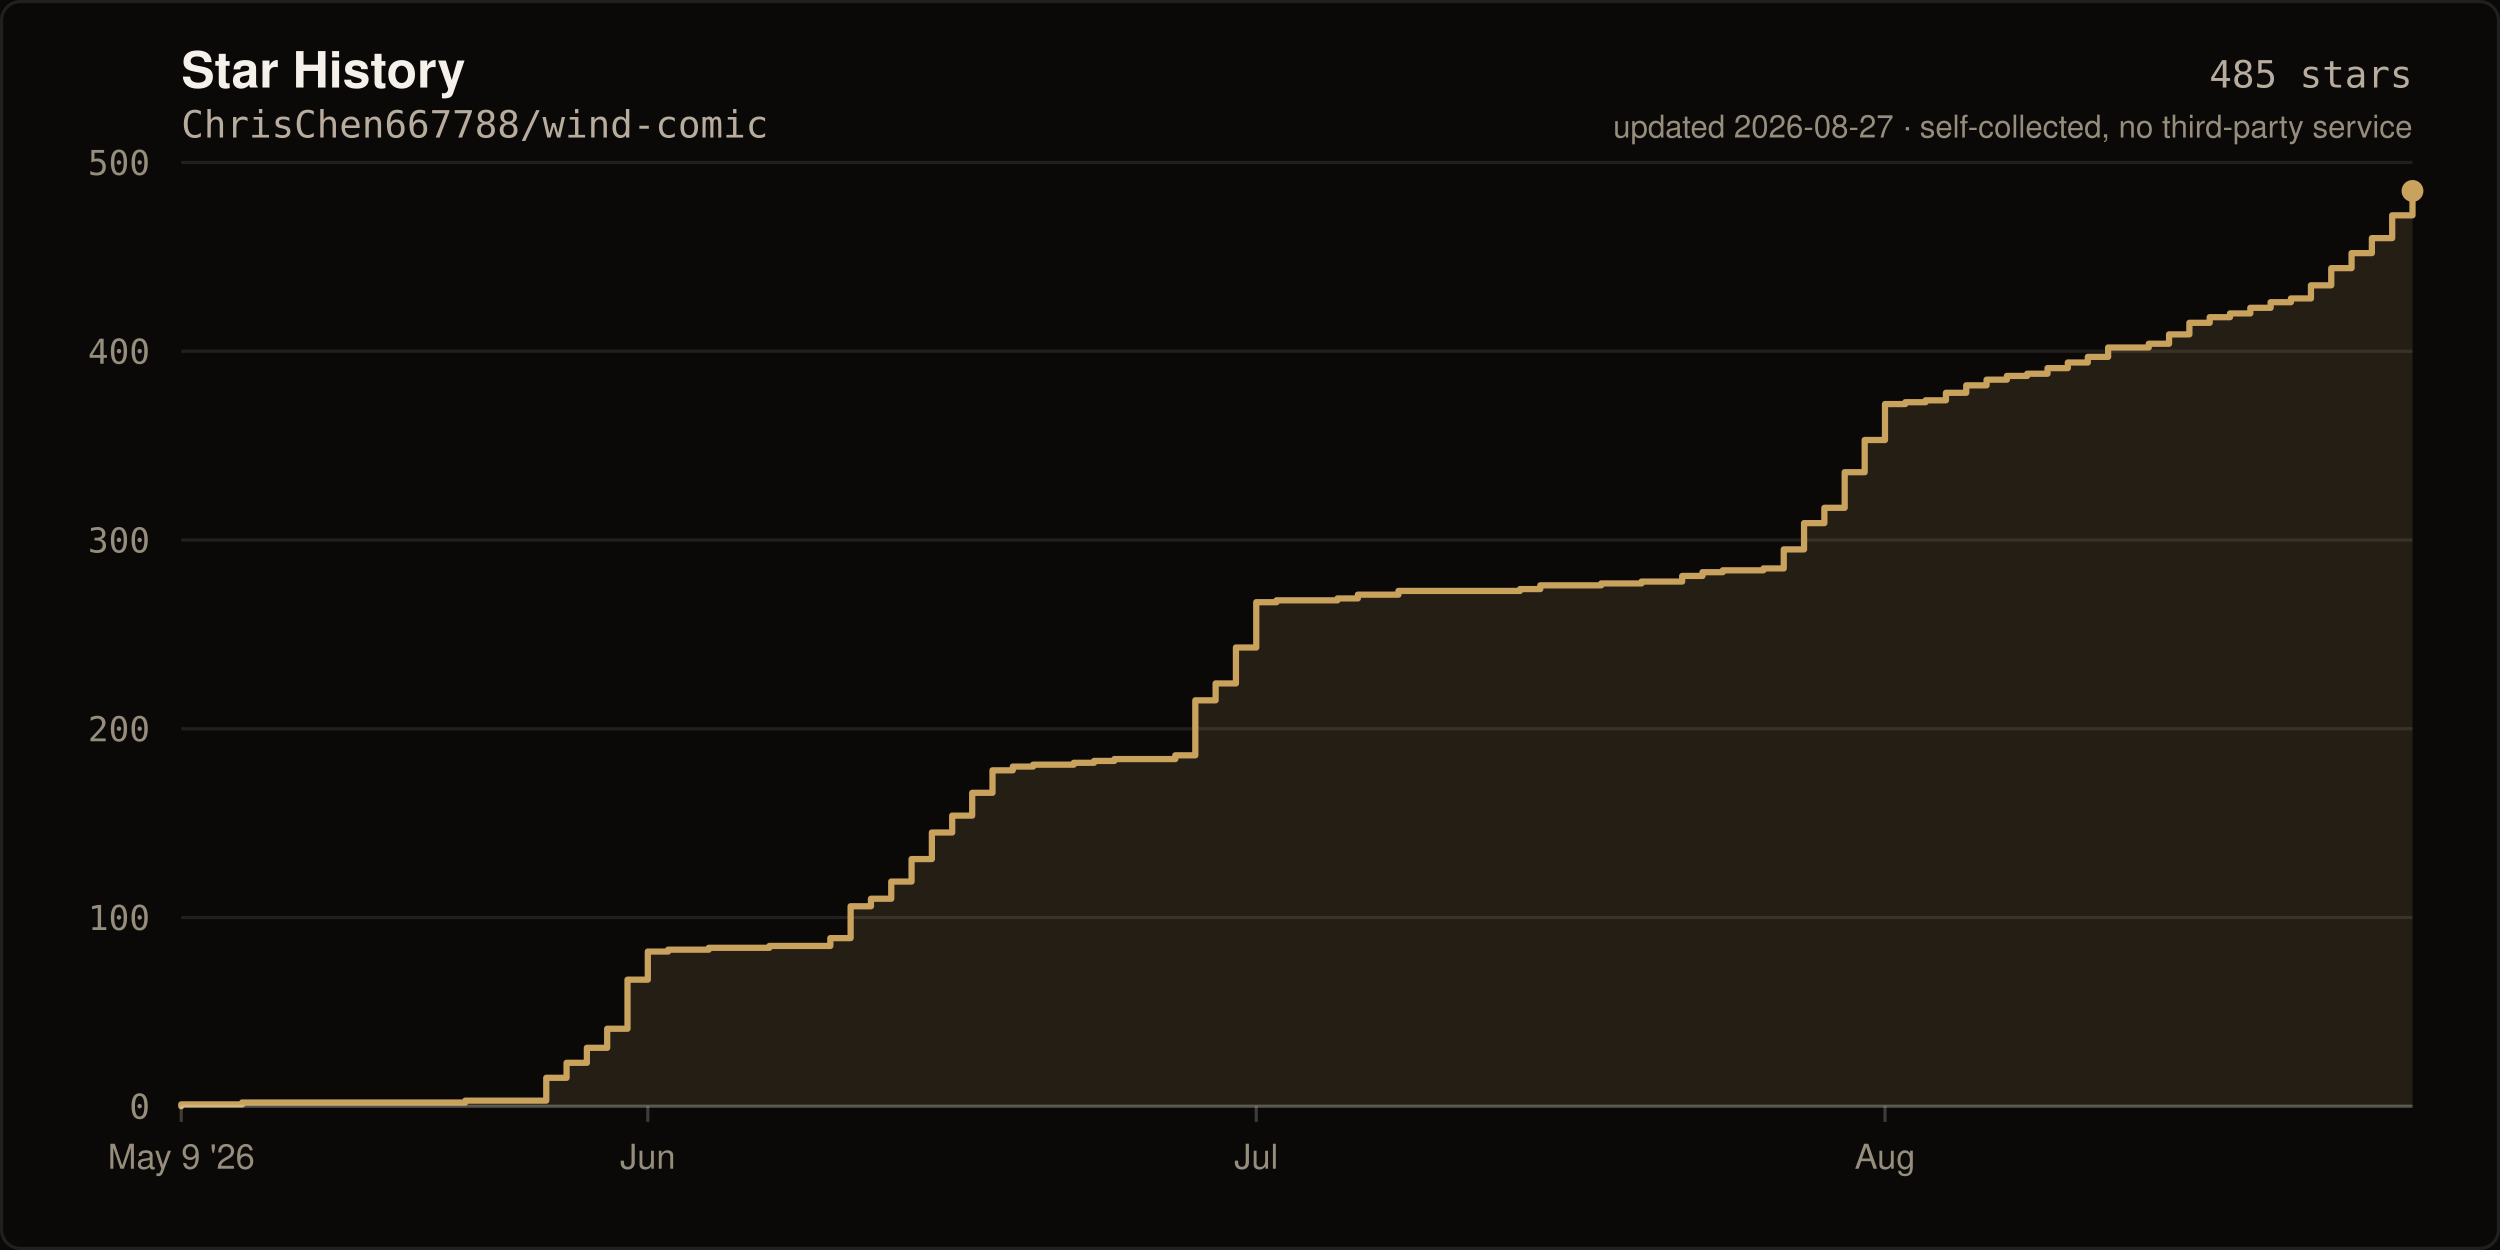
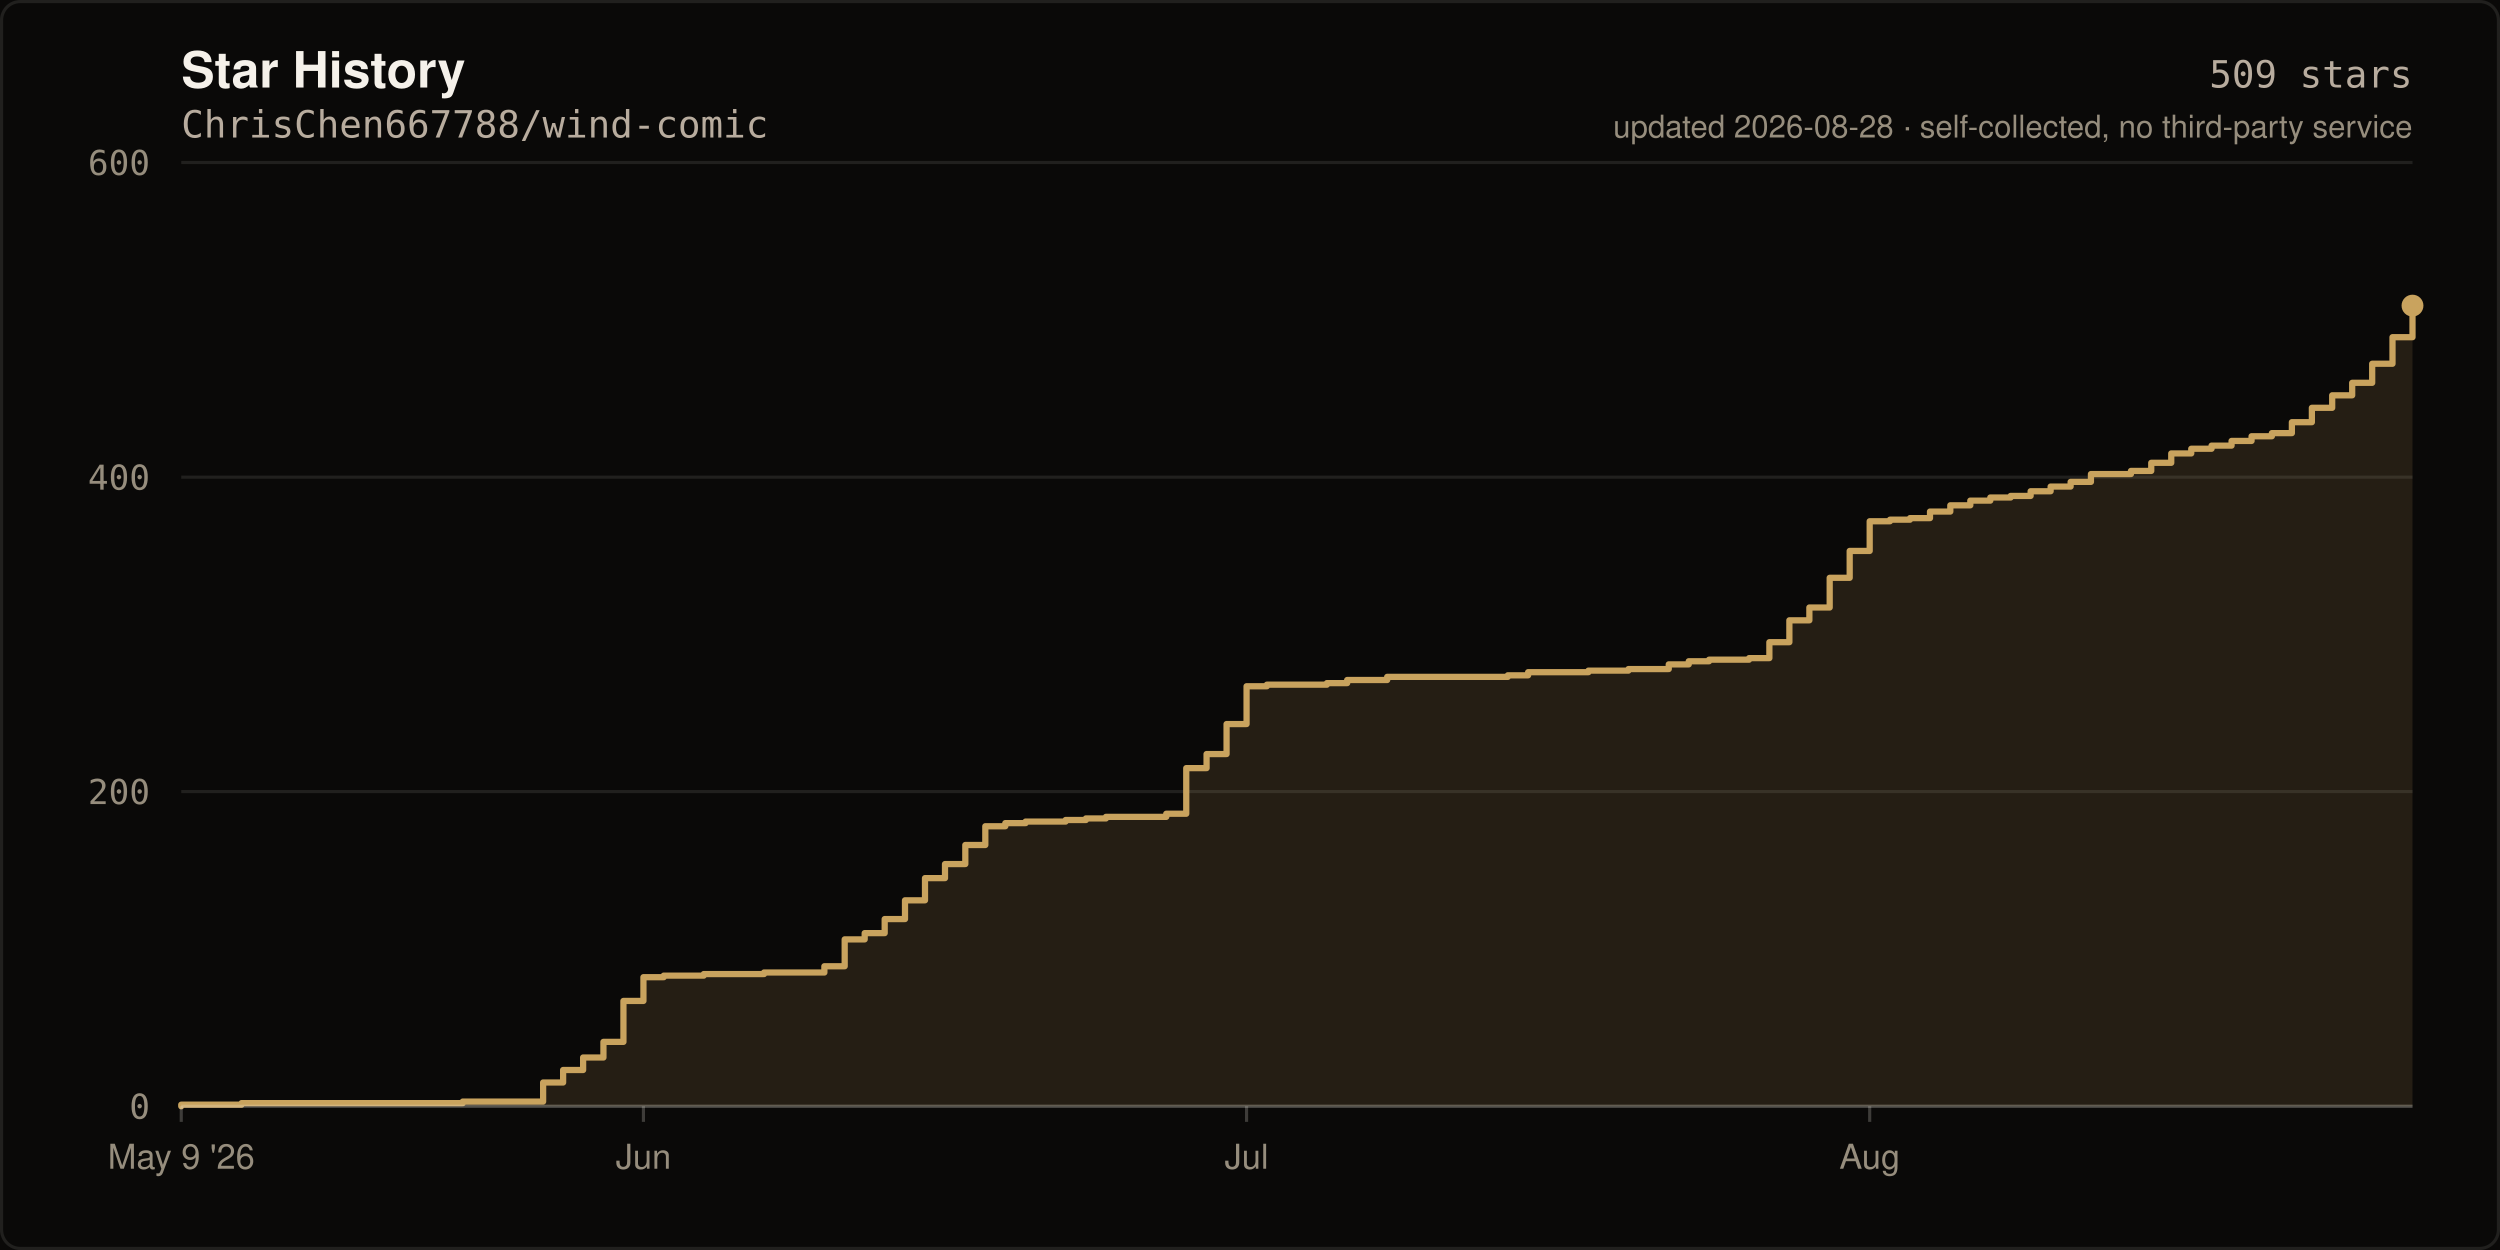
- <svg xmlns="http://www.w3.org/2000/svg" width="800" height="400" viewBox="0 0 800 400" role="img" aria-label="Star history of ChrisChen667788/wind-comic: 485 stars">
+ <svg xmlns="http://www.w3.org/2000/svg" width="800" height="400" viewBox="0 0 800 400" role="img" aria-label="Star history of ChrisChen667788/wind-comic: 509 stars">
  <rect width="800" height="400" fill="#0A0908" />
  <rect x="0.5" y="0.5" width="799" height="399" fill="none" stroke="rgba(245,241,234,0.10)" stroke-width="1" rx="6" />
  <text x="58" y="28" fill="#F5F1EA" font-size="16" font-weight="600" font-family="ui-sans-serif,-apple-system,Segoe UI,Helvetica,Arial,sans-serif">Star History</text>
  <text x="58" y="44" fill="#B8AC9E" font-size="12" font-family="ui-monospace,SFMono-Regular,Menlo,monospace">ChrisChen667788/wind-comic</text>
  <line x1="58" y1="354.0" x2="772.0" y2="354.0" stroke="rgba(245,241,234,0.10)" stroke-width="1" />
  <text x="48" y="358.0" fill="#968D7D" font-size="11" text-anchor="end" font-family="ui-monospace,SFMono-Regular,Menlo,monospace">0</text>
-   <line x1="58" y1="293.6" x2="772.0" y2="293.6" stroke="rgba(245,241,234,0.10)" stroke-width="1" />
-   <text x="48" y="297.6" fill="#968D7D" font-size="11" text-anchor="end" font-family="ui-monospace,SFMono-Regular,Menlo,monospace">100</text>
-   <line x1="58" y1="233.2" x2="772.0" y2="233.2" stroke="rgba(245,241,234,0.10)" stroke-width="1" />
-   <text x="48" y="237.2" fill="#968D7D" font-size="11" text-anchor="end" font-family="ui-monospace,SFMono-Regular,Menlo,monospace">200</text>
-   <line x1="58" y1="172.8" x2="772.0" y2="172.8" stroke="rgba(245,241,234,0.10)" stroke-width="1" />
-   <text x="48" y="176.8" fill="#968D7D" font-size="11" text-anchor="end" font-family="ui-monospace,SFMono-Regular,Menlo,monospace">300</text>
-   <line x1="58" y1="112.4" x2="772.0" y2="112.4" stroke="rgba(245,241,234,0.10)" stroke-width="1" />
-   <text x="48" y="116.4" fill="#968D7D" font-size="11" text-anchor="end" font-family="ui-monospace,SFMono-Regular,Menlo,monospace">400</text>
+   <line x1="58" y1="253.3" x2="772.0" y2="253.3" stroke="rgba(245,241,234,0.10)" stroke-width="1" />
+   <text x="48" y="257.3" fill="#968D7D" font-size="11" text-anchor="end" font-family="ui-monospace,SFMono-Regular,Menlo,monospace">200</text>
+   <line x1="58" y1="152.7" x2="772.0" y2="152.7" stroke="rgba(245,241,234,0.10)" stroke-width="1" />
+   <text x="48" y="156.7" fill="#968D7D" font-size="11" text-anchor="end" font-family="ui-monospace,SFMono-Regular,Menlo,monospace">400</text>
  <line x1="58" y1="52.0" x2="772.0" y2="52.0" stroke="rgba(245,241,234,0.10)" stroke-width="1" />
-   <text x="48" y="56.0" fill="#968D7D" font-size="11" text-anchor="end" font-family="ui-monospace,SFMono-Regular,Menlo,monospace">500</text>
-   <path d="M 58.0 354.0 L 58.0 353.4 L 77.5 353.4 L 77.5 352.8 L 148.9 352.8 L 148.9 352.2 L 174.8 352.2 L 174.8 344.9 L 181.3 344.9 L 181.3 340.1 L 187.8 340.1 L 187.8 335.3 L 194.3 335.3 L 194.3 329.2 L 200.8 329.2 L 200.8 313.5 L 207.3 313.5 L 207.3 304.5 L 213.8 304.5 L 213.8 303.9 L 226.8 303.9 L 226.8 303.3 L 246.2 303.3 L 246.2 302.7 L 265.7 302.7 L 265.7 300.2 L 272.2 300.2 L 272.2 290.0 L 278.7 290.0 L 278.7 287.6 L 285.2 287.6 L 285.2 282.1 L 291.7 282.1 L 291.7 274.9 L 298.2 274.9 L 298.2 266.4 L 304.7 266.4 L 304.7 261.0 L 311.1 261.0 L 311.1 253.7 L 317.6 253.7 L 317.6 246.5 L 324.1 246.5 L 324.1 245.3 L 330.6 245.3 L 330.6 244.7 L 343.6 244.7 L 343.6 244.1 L 350.1 244.1 L 350.1 243.5 L 356.6 243.5 L 356.6 242.9 L 376.1 242.9 L 376.1 241.7 L 382.5 241.7 L 382.5 224.1 L 389.0 224.1 L 389.0 218.7 L 395.5 218.7 L 395.5 207.2 L 402.0 207.2 L 402.0 192.7 L 408.5 192.7 L 408.5 192.1 L 428.0 192.1 L 428.0 191.5 L 434.5 191.5 L 434.5 190.3 L 447.5 190.3 L 447.5 189.1 L 486.4 189.1 L 486.4 188.5 L 492.9 188.5 L 492.9 187.3 L 512.4 187.3 L 512.4 186.7 L 525.3 186.7 L 525.3 186.1 L 538.3 186.1 L 538.3 184.3 L 544.8 184.3 L 544.8 183.1 L 551.3 183.1 L 551.3 182.5 L 564.3 182.5 L 564.3 181.9 L 570.8 181.9 L 570.8 175.8 L 577.3 175.8 L 577.3 167.4 L 583.8 167.4 L 583.8 162.5 L 590.3 162.5 L 590.3 151.1 L 596.7 151.1 L 596.7 140.8 L 603.2 140.8 L 603.2 129.3 L 609.7 129.3 L 609.7 128.7 L 616.2 128.7 L 616.2 128.1 L 622.7 128.1 L 622.7 125.7 L 629.2 125.7 L 629.2 123.3 L 635.7 123.3 L 635.7 121.5 L 642.2 121.5 L 642.2 120.3 L 648.7 120.3 L 648.7 119.6 L 655.2 119.6 L 655.2 117.8 L 661.7 117.8 L 661.7 116.0 L 668.1 116.0 L 668.1 114.2 L 674.6 114.2 L 674.6 111.2 L 687.6 111.2 L 687.6 110.0 L 694.1 110.0 L 694.1 107.0 L 700.6 107.0 L 700.6 103.3 L 707.1 103.3 L 707.1 101.5 L 713.6 101.5 L 713.6 100.3 L 720.1 100.3 L 720.1 98.5 L 726.6 98.5 L 726.6 96.7 L 733.1 96.7 L 733.1 95.5 L 739.5 95.5 L 739.5 91.3 L 746.0 91.3 L 746.0 85.8 L 752.5 85.8 L 752.5 81.0 L 759.0 81.0 L 759.0 76.2 L 765.5 76.2 L 765.5 68.9 L 772.0 68.9 L 772.0 61.1 L 772.0 354.0 Z" fill="rgba(201,163,94,0.14)" />
-   <path d="M 58.0 354.0 L 58.0 353.4 L 77.5 353.4 L 77.5 352.8 L 148.9 352.8 L 148.9 352.2 L 174.8 352.2 L 174.8 344.9 L 181.3 344.9 L 181.3 340.1 L 187.8 340.1 L 187.8 335.3 L 194.3 335.3 L 194.3 329.2 L 200.8 329.2 L 200.8 313.5 L 207.3 313.5 L 207.3 304.5 L 213.8 304.5 L 213.8 303.9 L 226.8 303.9 L 226.8 303.3 L 246.2 303.3 L 246.2 302.7 L 265.7 302.7 L 265.7 300.2 L 272.2 300.2 L 272.2 290.0 L 278.7 290.0 L 278.7 287.6 L 285.2 287.6 L 285.2 282.1 L 291.7 282.1 L 291.7 274.9 L 298.2 274.9 L 298.2 266.4 L 304.7 266.4 L 304.7 261.0 L 311.1 261.0 L 311.1 253.7 L 317.6 253.7 L 317.6 246.5 L 324.1 246.5 L 324.1 245.3 L 330.6 245.3 L 330.6 244.7 L 343.6 244.7 L 343.6 244.1 L 350.1 244.1 L 350.1 243.5 L 356.6 243.5 L 356.6 242.9 L 376.1 242.9 L 376.1 241.7 L 382.5 241.7 L 382.5 224.1 L 389.0 224.1 L 389.0 218.7 L 395.5 218.7 L 395.5 207.2 L 402.0 207.2 L 402.0 192.7 L 408.5 192.7 L 408.5 192.1 L 428.0 192.1 L 428.0 191.5 L 434.5 191.5 L 434.5 190.3 L 447.5 190.3 L 447.5 189.1 L 486.4 189.1 L 486.4 188.5 L 492.9 188.5 L 492.9 187.3 L 512.4 187.3 L 512.4 186.7 L 525.3 186.7 L 525.3 186.1 L 538.3 186.1 L 538.3 184.3 L 544.8 184.3 L 544.8 183.1 L 551.3 183.1 L 551.3 182.5 L 564.3 182.5 L 564.3 181.9 L 570.8 181.9 L 570.8 175.8 L 577.3 175.8 L 577.3 167.4 L 583.8 167.4 L 583.8 162.5 L 590.3 162.5 L 590.3 151.1 L 596.7 151.1 L 596.7 140.8 L 603.2 140.8 L 603.2 129.3 L 609.7 129.3 L 609.7 128.7 L 616.2 128.7 L 616.2 128.1 L 622.7 128.1 L 622.7 125.7 L 629.2 125.7 L 629.2 123.3 L 635.7 123.3 L 635.7 121.5 L 642.2 121.5 L 642.2 120.3 L 648.7 120.3 L 648.7 119.6 L 655.2 119.6 L 655.2 117.8 L 661.7 117.8 L 661.7 116.0 L 668.1 116.0 L 668.1 114.2 L 674.6 114.2 L 674.6 111.2 L 687.6 111.2 L 687.6 110.0 L 694.1 110.0 L 694.1 107.0 L 700.6 107.0 L 700.6 103.3 L 707.1 103.3 L 707.1 101.5 L 713.6 101.5 L 713.6 100.3 L 720.1 100.3 L 720.1 98.5 L 726.6 98.5 L 726.6 96.7 L 733.1 96.7 L 733.1 95.5 L 739.5 95.5 L 739.5 91.3 L 746.0 91.3 L 746.0 85.8 L 752.5 85.8 L 752.5 81.0 L 759.0 81.0 L 759.0 76.2 L 765.5 76.2 L 765.5 68.9 L 772.0 68.9 L 772.0 61.1" fill="none" stroke="#C9A35E" stroke-width="2" stroke-linejoin="round" stroke-linecap="round" />
-   <circle cx="772.0" cy="61.1" r="3.5" fill="#C9A35E" />
+   <text x="48" y="56.0" fill="#968D7D" font-size="11" text-anchor="end" font-family="ui-monospace,SFMono-Regular,Menlo,monospace">600</text>
+   <path d="M 58.0 354.0 L 58.0 353.5 L 77.3 353.5 L 77.3 353.0 L 148.1 353.0 L 148.1 352.5 L 173.8 352.5 L 173.8 346.4 L 180.2 346.4 L 180.2 342.4 L 186.6 342.4 L 186.6 338.4 L 193.1 338.4 L 193.1 333.4 L 199.5 333.4 L 199.5 320.3 L 205.9 320.3 L 205.9 312.7 L 212.4 312.7 L 212.4 312.2 L 225.2 312.2 L 225.2 311.7 L 244.5 311.7 L 244.5 311.2 L 263.8 311.2 L 263.8 309.2 L 270.3 309.2 L 270.3 300.6 L 276.7 300.6 L 276.7 298.6 L 283.1 298.6 L 283.1 294.1 L 289.6 294.1 L 289.6 288.1 L 296.0 288.1 L 296.0 281.0 L 302.4 281.0 L 302.4 276.5 L 308.9 276.5 L 308.9 270.4 L 315.3 270.4 L 315.3 264.4 L 321.7 264.4 L 321.7 263.4 L 328.2 263.4 L 328.2 262.9 L 341.0 262.9 L 341.0 262.4 L 347.5 262.4 L 347.5 261.9 L 353.9 261.9 L 353.9 261.4 L 373.2 261.4 L 373.2 260.4 L 379.6 260.4 L 379.6 245.8 L 386.1 245.8 L 386.1 241.3 L 392.5 241.3 L 392.5 231.7 L 398.9 231.7 L 398.9 219.6 L 405.4 219.6 L 405.4 219.1 L 424.6 219.1 L 424.6 218.6 L 431.1 218.6 L 431.1 217.6 L 443.9 217.6 L 443.9 216.6 L 482.5 216.6 L 482.5 216.1 L 489.0 216.1 L 489.0 215.1 L 508.3 215.1 L 508.3 214.6 L 521.1 214.6 L 521.1 214.1 L 534.0 214.1 L 534.0 212.6 L 540.4 212.6 L 540.4 211.6 L 546.9 211.6 L 546.9 211.1 L 559.7 211.1 L 559.7 210.6 L 566.2 210.6 L 566.2 205.5 L 572.6 205.5 L 572.6 198.5 L 579.0 198.5 L 579.0 194.4 L 585.5 194.4 L 585.5 184.9 L 591.9 184.9 L 591.9 176.3 L 598.3 176.3 L 598.3 166.8 L 604.8 166.8 L 604.8 166.3 L 611.2 166.3 L 611.2 165.8 L 617.6 165.8 L 617.6 163.7 L 624.1 163.7 L 624.1 161.7 L 630.5 161.7 L 630.5 160.2 L 636.9 160.2 L 636.9 159.2 L 643.4 159.2 L 643.4 158.7 L 649.8 158.7 L 649.8 157.2 L 656.2 157.2 L 656.2 155.7 L 662.6 155.7 L 662.6 154.2 L 669.1 154.2 L 669.1 151.7 L 681.9 151.7 L 681.9 150.7 L 688.4 150.7 L 688.4 148.1 L 694.8 148.1 L 694.8 145.1 L 701.2 145.1 L 701.2 143.6 L 707.7 143.6 L 707.7 142.6 L 714.1 142.6 L 714.1 141.1 L 720.5 141.1 L 720.5 139.6 L 727.0 139.6 L 727.0 138.6 L 733.4 138.6 L 733.4 135.1 L 739.8 135.1 L 739.8 130.5 L 746.3 130.5 L 746.3 126.5 L 752.7 126.5 L 752.7 122.5 L 759.1 122.5 L 759.1 116.4 L 765.6 116.4 L 765.6 107.9 L 772.0 107.9 L 772.0 97.8 L 772.0 354.0 Z" fill="rgba(201,163,94,0.14)" />
+   <path d="M 58.0 354.0 L 58.0 353.5 L 77.3 353.5 L 77.3 353.0 L 148.1 353.0 L 148.1 352.5 L 173.8 352.5 L 173.8 346.4 L 180.2 346.4 L 180.2 342.4 L 186.6 342.4 L 186.6 338.4 L 193.1 338.4 L 193.1 333.4 L 199.5 333.4 L 199.5 320.3 L 205.9 320.3 L 205.9 312.7 L 212.4 312.7 L 212.4 312.2 L 225.2 312.2 L 225.2 311.7 L 244.5 311.7 L 244.5 311.2 L 263.8 311.2 L 263.8 309.2 L 270.3 309.2 L 270.3 300.6 L 276.7 300.6 L 276.7 298.6 L 283.1 298.6 L 283.1 294.1 L 289.6 294.1 L 289.6 288.1 L 296.0 288.1 L 296.0 281.0 L 302.4 281.0 L 302.4 276.5 L 308.9 276.5 L 308.9 270.4 L 315.3 270.4 L 315.3 264.4 L 321.7 264.4 L 321.7 263.4 L 328.2 263.4 L 328.2 262.9 L 341.0 262.9 L 341.0 262.4 L 347.5 262.4 L 347.5 261.9 L 353.9 261.9 L 353.9 261.4 L 373.2 261.4 L 373.2 260.4 L 379.6 260.4 L 379.6 245.8 L 386.1 245.8 L 386.1 241.3 L 392.5 241.3 L 392.5 231.7 L 398.9 231.7 L 398.9 219.6 L 405.4 219.6 L 405.4 219.1 L 424.6 219.1 L 424.6 218.6 L 431.1 218.6 L 431.1 217.6 L 443.9 217.6 L 443.9 216.6 L 482.5 216.6 L 482.5 216.1 L 489.0 216.1 L 489.0 215.1 L 508.3 215.1 L 508.3 214.6 L 521.1 214.6 L 521.1 214.1 L 534.0 214.1 L 534.0 212.6 L 540.4 212.6 L 540.4 211.6 L 546.9 211.6 L 546.9 211.1 L 559.7 211.1 L 559.7 210.6 L 566.2 210.6 L 566.2 205.5 L 572.6 205.5 L 572.6 198.5 L 579.0 198.5 L 579.0 194.4 L 585.5 194.4 L 585.5 184.9 L 591.9 184.9 L 591.9 176.3 L 598.3 176.3 L 598.3 166.8 L 604.8 166.8 L 604.8 166.3 L 611.2 166.3 L 611.2 165.8 L 617.6 165.8 L 617.6 163.7 L 624.1 163.7 L 624.1 161.7 L 630.5 161.7 L 630.5 160.2 L 636.9 160.2 L 636.9 159.2 L 643.4 159.2 L 643.4 158.7 L 649.8 158.7 L 649.8 157.2 L 656.2 157.2 L 656.2 155.7 L 662.6 155.7 L 662.6 154.2 L 669.1 154.2 L 669.1 151.7 L 681.9 151.7 L 681.9 150.7 L 688.4 150.7 L 688.4 148.1 L 694.8 148.1 L 694.8 145.1 L 701.2 145.1 L 701.2 143.6 L 707.7 143.6 L 707.7 142.6 L 714.1 142.6 L 714.1 141.1 L 720.5 141.1 L 720.5 139.6 L 727.0 139.6 L 727.0 138.6 L 733.4 138.6 L 733.4 135.1 L 739.8 135.1 L 739.8 130.5 L 746.3 130.5 L 746.3 126.5 L 752.7 126.5 L 752.7 122.5 L 759.1 122.5 L 759.1 116.4 L 765.6 116.4 L 765.6 107.9 L 772.0 107.9 L 772.0 97.8" fill="none" stroke="#C9A35E" stroke-width="2" stroke-linejoin="round" stroke-linecap="round" />
+   <circle cx="772.0" cy="97.8" r="3.5" fill="#C9A35E" />
  <line x1="58" y1="354" x2="772" y2="354" stroke="rgba(245,241,234,0.22)" stroke-width="1" />
  <line x1="58.0" y1="354" x2="58.0" y2="359" stroke="rgba(245,241,234,0.22)" stroke-width="1" />
  <text x="58.0" y="374" fill="#968D7D" font-size="11" text-anchor="middle" font-family="ui-sans-serif,-apple-system,Segoe UI,Helvetica,Arial,sans-serif">May 9 '26</text>
-   <line x1="207.3" y1="354" x2="207.3" y2="359" stroke="rgba(245,241,234,0.22)" stroke-width="1" />
-   <text x="207.3" y="374" fill="#968D7D" font-size="11" text-anchor="middle" font-family="ui-sans-serif,-apple-system,Segoe UI,Helvetica,Arial,sans-serif">Jun</text>
-   <line x1="402.0" y1="354" x2="402.0" y2="359" stroke="rgba(245,241,234,0.22)" stroke-width="1" />
-   <text x="402.0" y="374" fill="#968D7D" font-size="11" text-anchor="middle" font-family="ui-sans-serif,-apple-system,Segoe UI,Helvetica,Arial,sans-serif">Jul</text>
-   <line x1="603.2" y1="354" x2="603.2" y2="359" stroke="rgba(245,241,234,0.22)" stroke-width="1" />
-   <text x="603.2" y="374" fill="#968D7D" font-size="11" text-anchor="middle" font-family="ui-sans-serif,-apple-system,Segoe UI,Helvetica,Arial,sans-serif">Aug</text>
-   <text x="772" y="28" fill="#B8AC9E" font-size="12" text-anchor="end" font-family="ui-monospace,SFMono-Regular,Menlo,monospace">485 stars</text>
-   <text x="772" y="44" fill="#968D7D" font-size="10" text-anchor="end" font-family="ui-sans-serif,-apple-system,Segoe UI,Helvetica,Arial,sans-serif">updated 2026-08-27 · self-collected, no third-party service</text>
+   <line x1="205.9" y1="354" x2="205.9" y2="359" stroke="rgba(245,241,234,0.22)" stroke-width="1" />
+   <text x="205.9" y="374" fill="#968D7D" font-size="11" text-anchor="middle" font-family="ui-sans-serif,-apple-system,Segoe UI,Helvetica,Arial,sans-serif">Jun</text>
+   <line x1="398.9" y1="354" x2="398.9" y2="359" stroke="rgba(245,241,234,0.22)" stroke-width="1" />
+   <text x="398.9" y="374" fill="#968D7D" font-size="11" text-anchor="middle" font-family="ui-sans-serif,-apple-system,Segoe UI,Helvetica,Arial,sans-serif">Jul</text>
+   <line x1="598.3" y1="354" x2="598.3" y2="359" stroke="rgba(245,241,234,0.22)" stroke-width="1" />
+   <text x="598.3" y="374" fill="#968D7D" font-size="11" text-anchor="middle" font-family="ui-sans-serif,-apple-system,Segoe UI,Helvetica,Arial,sans-serif">Aug</text>
+   <text x="772" y="28" fill="#B8AC9E" font-size="12" text-anchor="end" font-family="ui-monospace,SFMono-Regular,Menlo,monospace">509 stars</text>
+   <text x="772" y="44" fill="#968D7D" font-size="10" text-anchor="end" font-family="ui-sans-serif,-apple-system,Segoe UI,Helvetica,Arial,sans-serif">updated 2026-08-28 · self-collected, no third-party service</text>
</svg>
